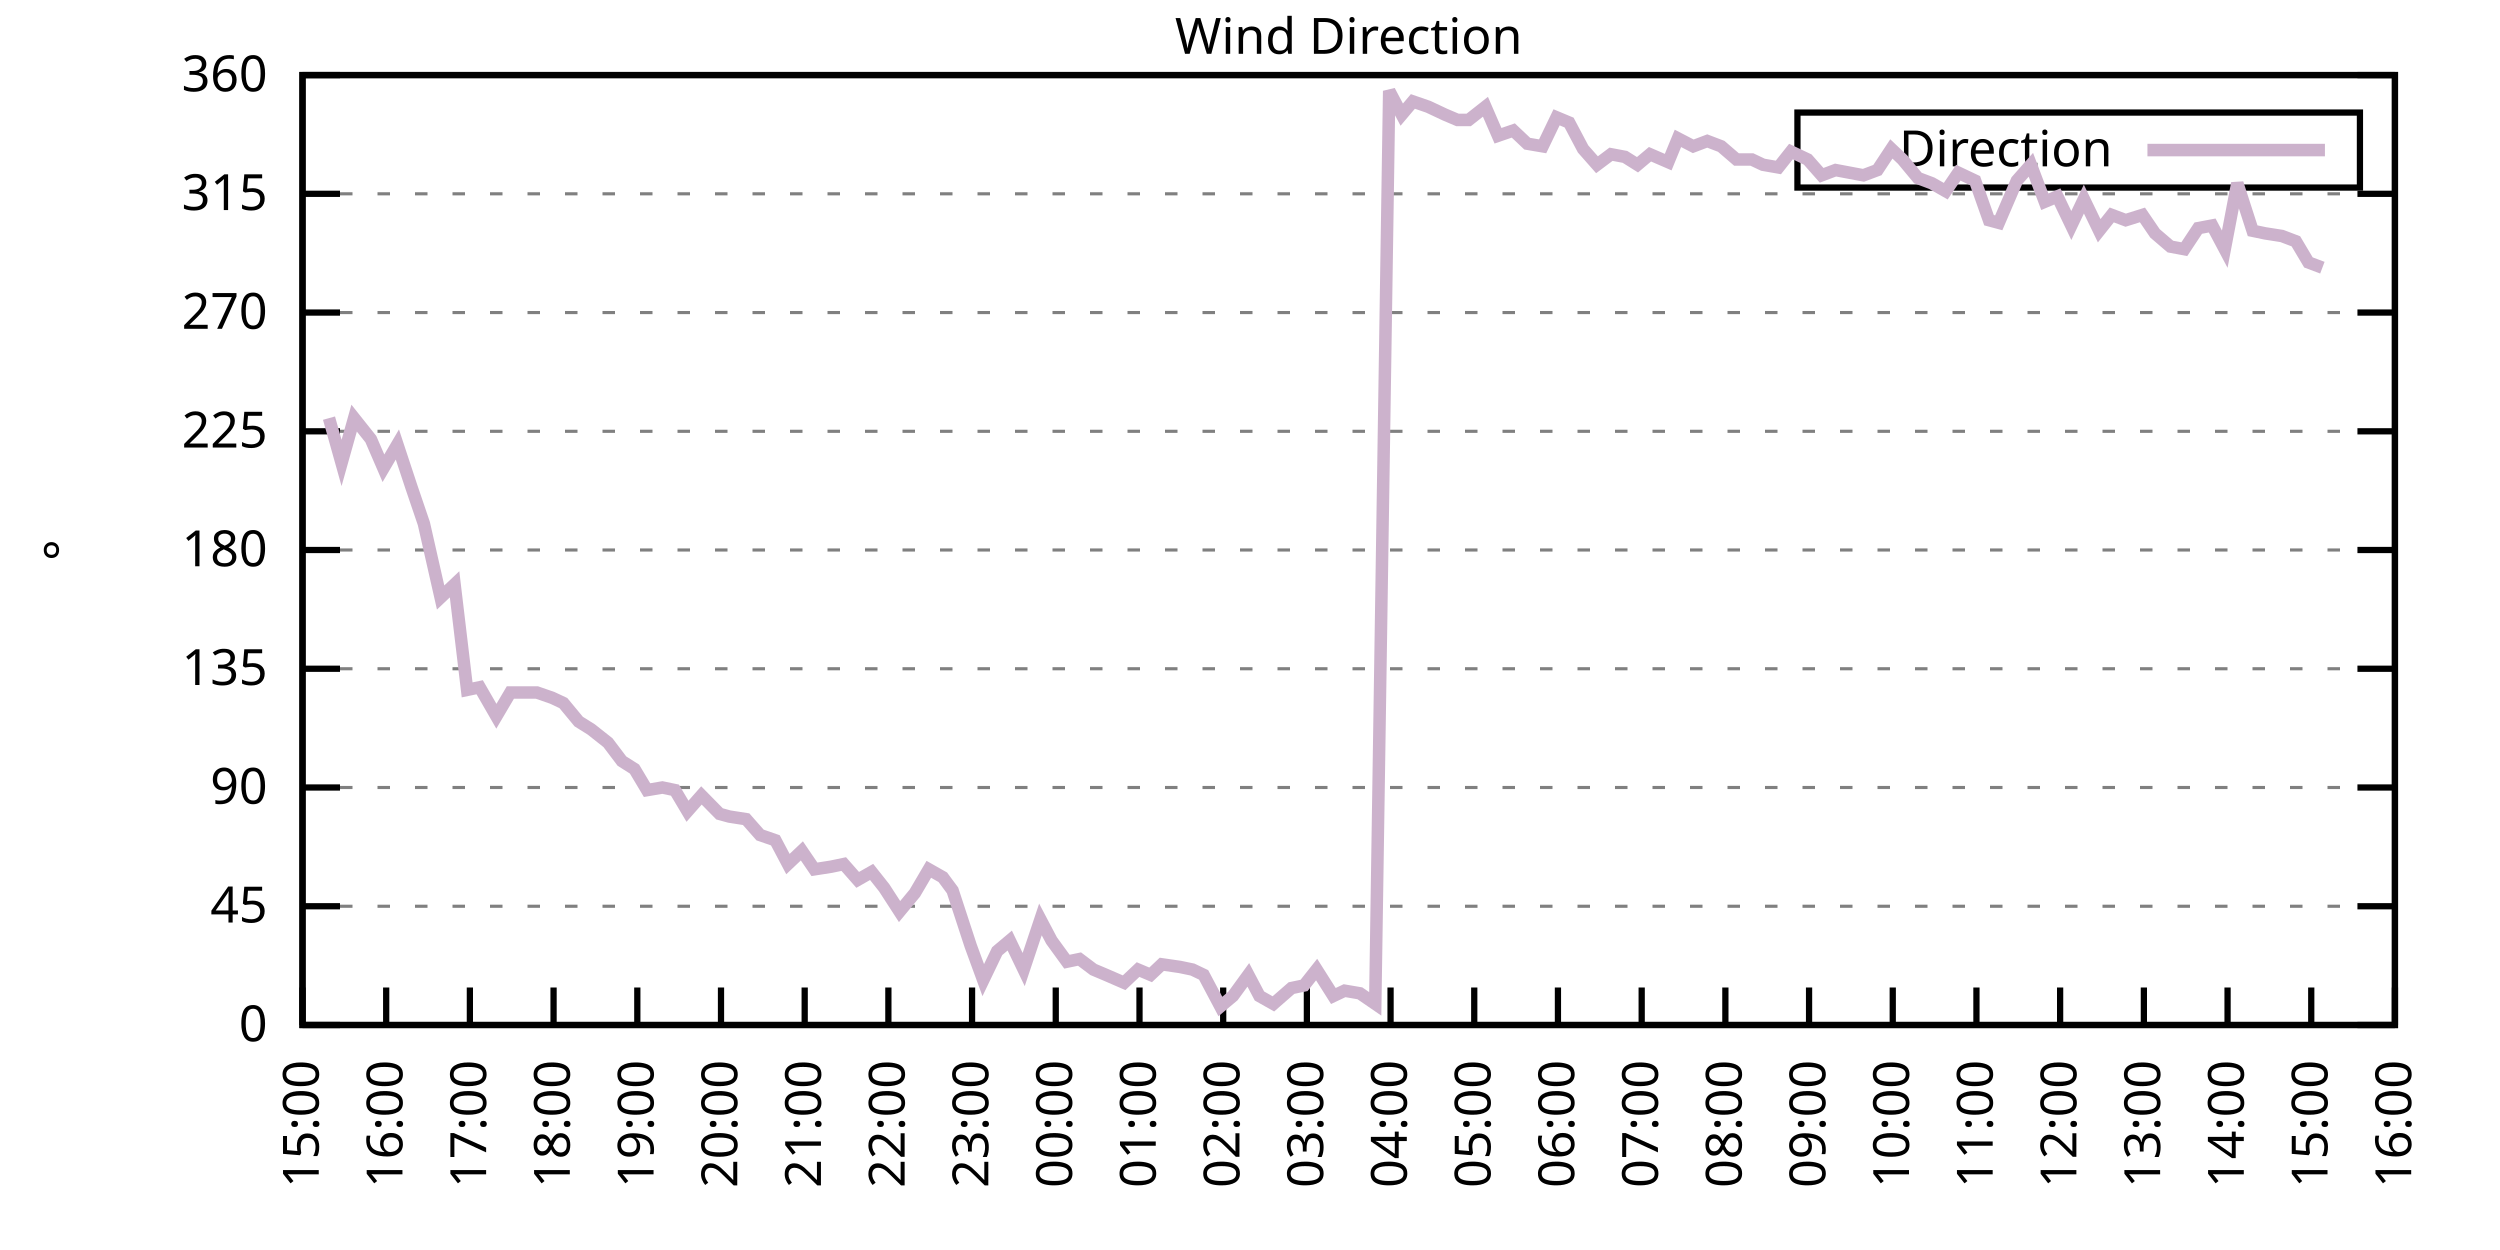
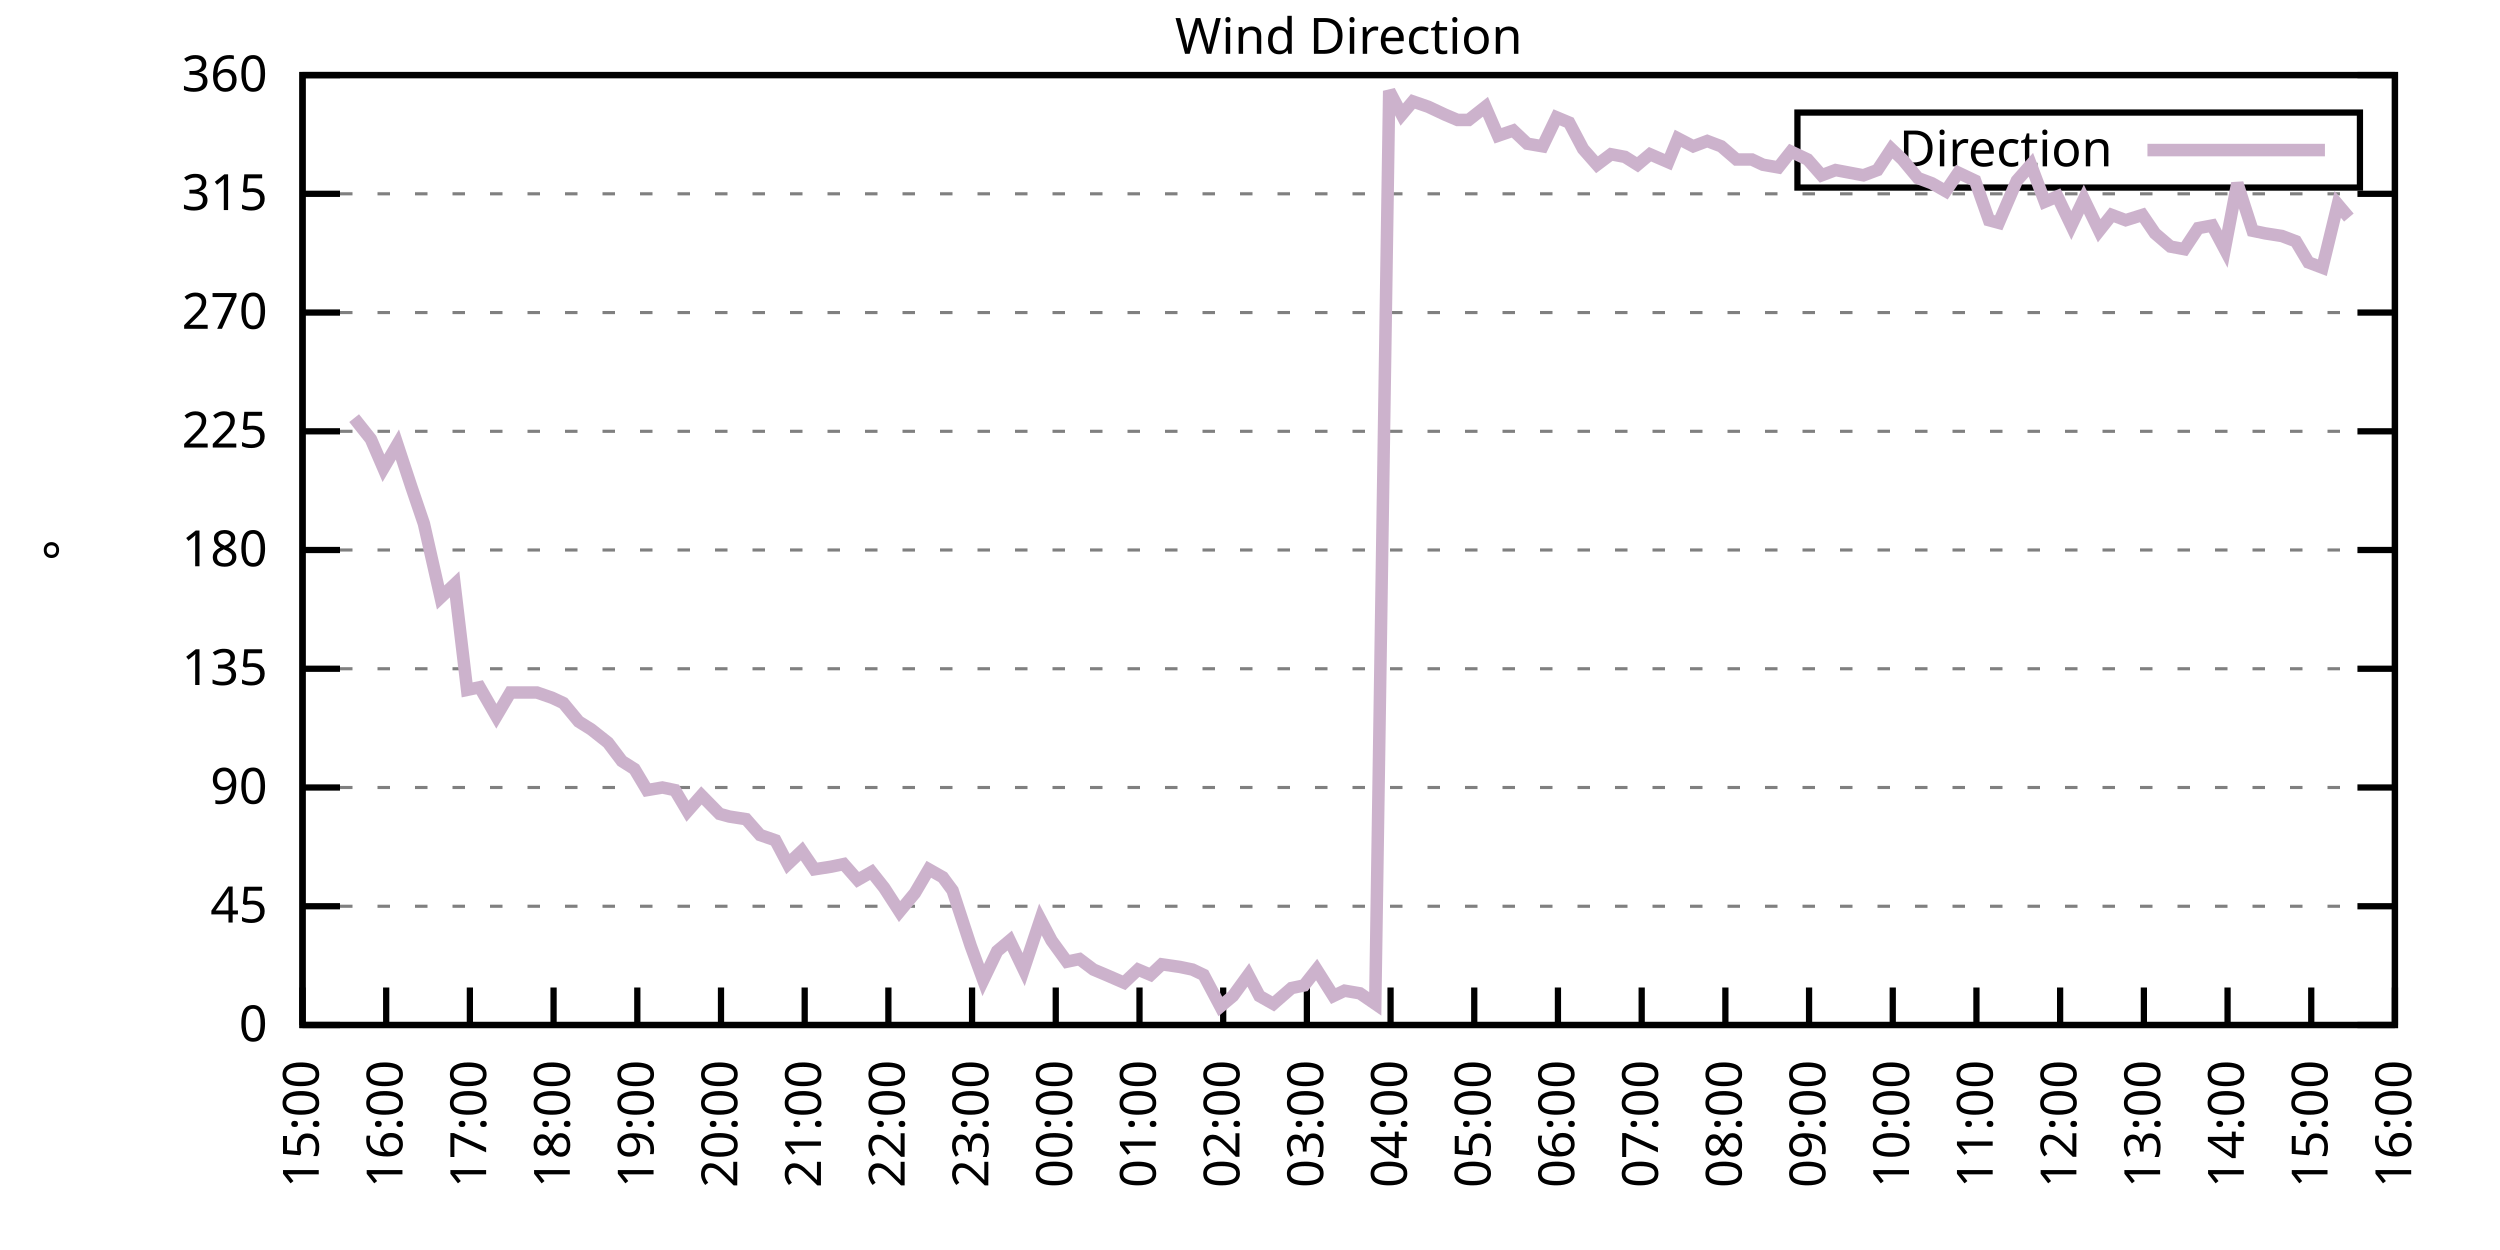
<svg xmlns="http://www.w3.org/2000/svg" xmlns:xlink="http://www.w3.org/1999/xlink" width="400" height="200" viewBox="0 0 400 200">
  <g id="gnuplot_canvas">
    <rect x="0" y="0" width="400" height="200" fill="none" />
    <defs>
      <circle id="gpDot" r="0.5" stroke-width="0.5" stroke="currentColor" />
      <path id="gpPt0" stroke-width="0.333" stroke="currentColor" d="M-1,0 h2 M0,-1 v2" />
      <path id="gpPt1" stroke-width="0.333" stroke="currentColor" d="M-1,-1 L1,1 M1,-1 L-1,1" />
      <path id="gpPt2" stroke-width="0.333" stroke="currentColor" d="M-1,0 L1,0 M0,-1 L0,1 M-1,-1 L1,1 M-1,1 L1,-1" />
      <rect id="gpPt3" stroke-width="0.333" stroke="currentColor" x="-1" y="-1" width="2" height="2" />
      <rect id="gpPt4" stroke-width="0.333" stroke="currentColor" fill="currentColor" x="-1" y="-1" width="2" height="2" />
      <circle id="gpPt5" stroke-width="0.333" stroke="currentColor" cx="0" cy="0" r="1" />
      <use xlink:href="#gpPt5" id="gpPt6" fill="currentColor" stroke="none" />
      <path id="gpPt7" stroke-width="0.333" stroke="currentColor" d="M0,-1.33 L-1.33,0.67 L1.33,0.67 z" />
      <use xlink:href="#gpPt7" id="gpPt8" fill="currentColor" stroke="none" />
      <use xlink:href="#gpPt7" id="gpPt9" stroke="currentColor" transform="rotate(180)" />
      <use xlink:href="#gpPt9" id="gpPt10" fill="currentColor" stroke="none" />
      <use xlink:href="#gpPt3" id="gpPt11" stroke="currentColor" transform="rotate(45)" />
      <use xlink:href="#gpPt11" id="gpPt12" fill="currentColor" stroke="none" />
      <path id="gpPt13" stroke-width="0.333" stroke="currentColor" d="M0,1.330 L1.265,0.411 L0.782,-1.067 L-0.782,-1.076 L-1.265,0.411 z" />
      <use xlink:href="#gpPt13" id="gpPt14" fill="currentColor" stroke="none" />
      <filter id="textbox" filterUnits="objectBoundingBox" x="0" y="0" height="1" width="1">
        <feFlood flood-color="white" flood-opacity="1" result="bgnd" />
        <feComposite in="SourceGraphic" in2="bgnd" operator="atop" />
      </filter>
      <filter id="greybox" filterUnits="objectBoundingBox" x="0" y="0" height="1" width="1">
        <feFlood flood-color="lightgrey" flood-opacity="1" result="grey" />
        <feComposite in="SourceGraphic" in2="grey" operator="atop" />
      </filter>
    </defs>
    <g fill="none" color="white" stroke="currentColor" stroke-width="1.00" stroke-linecap="butt" stroke-linejoin="miter">
</g>
    <g fill="none" color="black" stroke="currentColor" stroke-width="1.00" stroke-linecap="butt" stroke-linejoin="miter">
      <g stroke="none" shape-rendering="crispEdges">
        <polygon fill="rgb(255, 255, 255)" points="48.40,164.00 383.18,164.00 383.18,12.02 48.40,12.02 " />
      </g>
    </g>
    <g fill="none" color="black" stroke="currentColor" stroke-width="1.00" stroke-linecap="butt" stroke-linejoin="miter">
</g>
    <g fill="none" color="black" stroke="black" stroke-width="0.50" stroke-linecap="butt" stroke-linejoin="miter">
</g>
    <g fill="none" color="gray" stroke="currentColor" stroke-width="0.50" stroke-linecap="butt" stroke-linejoin="miter">
      <path stroke="gray" stroke-dasharray="2,4" class="gridline" d="M48.40,164.00 L383.19,164.00  " />
    </g>
    <g fill="none" color="gray" stroke="gray" stroke-width="1.00" stroke-linecap="butt" stroke-linejoin="miter">
</g>
    <g fill="none" color="black" stroke="currentColor" stroke-width="1.00" stroke-linecap="butt" stroke-linejoin="miter">
      <path stroke="black" d="M48.40,164.00 L54.40,164.00 M383.19,164.00 L377.19,164.00  " />
      <g transform="translate(42.80,166.60)" stroke="none" fill="black" font-family="Sans" font-size="8.00" text-anchor="end">
        <text>
          <tspan font-family="Sans"> 0</tspan>
        </text>
      </g>
    </g>
    <g fill="none" color="black" stroke="currentColor" stroke-width="1.00" stroke-linecap="butt" stroke-linejoin="miter">
</g>
    <g fill="none" color="black" stroke="black" stroke-width="0.50" stroke-linecap="butt" stroke-linejoin="miter">
</g>
    <g fill="none" color="gray" stroke="currentColor" stroke-width="0.50" stroke-linecap="butt" stroke-linejoin="miter">
      <path stroke="gray" stroke-dasharray="2,4" class="gridline" d="M48.40,145.00 L383.19,145.00  " />
    </g>
    <g fill="none" color="gray" stroke="gray" stroke-width="1.00" stroke-linecap="butt" stroke-linejoin="miter">
</g>
    <g fill="none" color="black" stroke="currentColor" stroke-width="1.00" stroke-linecap="butt" stroke-linejoin="miter">
      <path stroke="black" d="M48.40,145.00 L54.40,145.00 M383.19,145.00 L377.19,145.00  " />
      <g transform="translate(42.80,147.60)" stroke="none" fill="black" font-family="Sans" font-size="8.00" text-anchor="end">
        <text>
          <tspan font-family="Sans"> 45</tspan>
        </text>
      </g>
    </g>
    <g fill="none" color="black" stroke="currentColor" stroke-width="1.00" stroke-linecap="butt" stroke-linejoin="miter">
</g>
    <g fill="none" color="black" stroke="black" stroke-width="0.50" stroke-linecap="butt" stroke-linejoin="miter">
</g>
    <g fill="none" color="gray" stroke="currentColor" stroke-width="0.50" stroke-linecap="butt" stroke-linejoin="miter">
      <path stroke="gray" stroke-dasharray="2,4" class="gridline" d="M48.40,126.00 L383.19,126.00  " />
    </g>
    <g fill="none" color="gray" stroke="gray" stroke-width="1.00" stroke-linecap="butt" stroke-linejoin="miter">
</g>
    <g fill="none" color="black" stroke="currentColor" stroke-width="1.00" stroke-linecap="butt" stroke-linejoin="miter">
      <path stroke="black" d="M48.40,126.00 L54.40,126.00 M383.19,126.00 L377.19,126.00  " />
      <g transform="translate(42.80,128.60)" stroke="none" fill="black" font-family="Sans" font-size="8.00" text-anchor="end">
        <text>
          <tspan font-family="Sans"> 90</tspan>
        </text>
      </g>
    </g>
    <g fill="none" color="black" stroke="currentColor" stroke-width="1.00" stroke-linecap="butt" stroke-linejoin="miter">
</g>
    <g fill="none" color="black" stroke="black" stroke-width="0.50" stroke-linecap="butt" stroke-linejoin="miter">
</g>
    <g fill="none" color="gray" stroke="currentColor" stroke-width="0.50" stroke-linecap="butt" stroke-linejoin="miter">
      <path stroke="gray" stroke-dasharray="2,4" class="gridline" d="M48.40,107.00 L383.19,107.00  " />
    </g>
    <g fill="none" color="gray" stroke="gray" stroke-width="1.00" stroke-linecap="butt" stroke-linejoin="miter">
</g>
    <g fill="none" color="black" stroke="currentColor" stroke-width="1.00" stroke-linecap="butt" stroke-linejoin="miter">
      <path stroke="black" d="M48.40,107.00 L54.40,107.00 M383.19,107.00 L377.19,107.00  " />
      <g transform="translate(42.80,109.60)" stroke="none" fill="black" font-family="Sans" font-size="8.00" text-anchor="end">
        <text>
          <tspan font-family="Sans"> 135</tspan>
        </text>
      </g>
    </g>
    <g fill="none" color="black" stroke="currentColor" stroke-width="1.00" stroke-linecap="butt" stroke-linejoin="miter">
</g>
    <g fill="none" color="black" stroke="black" stroke-width="0.50" stroke-linecap="butt" stroke-linejoin="miter">
</g>
    <g fill="none" color="gray" stroke="currentColor" stroke-width="0.50" stroke-linecap="butt" stroke-linejoin="miter">
      <path stroke="gray" stroke-dasharray="2,4" class="gridline" d="M48.40,88.00 L383.19,88.00  " />
    </g>
    <g fill="none" color="gray" stroke="gray" stroke-width="1.00" stroke-linecap="butt" stroke-linejoin="miter">
</g>
    <g fill="none" color="black" stroke="currentColor" stroke-width="1.00" stroke-linecap="butt" stroke-linejoin="miter">
      <path stroke="black" d="M48.40,88.00 L54.40,88.00 M383.19,88.00 L377.19,88.00  " />
      <g transform="translate(42.80,90.60)" stroke="none" fill="black" font-family="Sans" font-size="8.00" text-anchor="end">
        <text>
          <tspan font-family="Sans"> 180</tspan>
        </text>
      </g>
    </g>
    <g fill="none" color="black" stroke="currentColor" stroke-width="1.00" stroke-linecap="butt" stroke-linejoin="miter">
</g>
    <g fill="none" color="black" stroke="black" stroke-width="0.50" stroke-linecap="butt" stroke-linejoin="miter">
</g>
    <g fill="none" color="gray" stroke="currentColor" stroke-width="0.50" stroke-linecap="butt" stroke-linejoin="miter">
      <path stroke="gray" stroke-dasharray="2,4" class="gridline" d="M48.40,69.01 L383.19,69.01  " />
    </g>
    <g fill="none" color="gray" stroke="gray" stroke-width="1.00" stroke-linecap="butt" stroke-linejoin="miter">
</g>
    <g fill="none" color="black" stroke="currentColor" stroke-width="1.00" stroke-linecap="butt" stroke-linejoin="miter">
      <path stroke="black" d="M48.40,69.01 L54.40,69.01 M383.19,69.01 L377.19,69.01  " />
      <g transform="translate(42.80,71.61)" stroke="none" fill="black" font-family="Sans" font-size="8.00" text-anchor="end">
        <text>
          <tspan font-family="Sans"> 225</tspan>
        </text>
      </g>
    </g>
    <g fill="none" color="black" stroke="currentColor" stroke-width="1.00" stroke-linecap="butt" stroke-linejoin="miter">
</g>
    <g fill="none" color="black" stroke="black" stroke-width="0.50" stroke-linecap="butt" stroke-linejoin="miter">
</g>
    <g fill="none" color="gray" stroke="currentColor" stroke-width="0.50" stroke-linecap="butt" stroke-linejoin="miter">
      <path stroke="gray" stroke-dasharray="2,4" class="gridline" d="M48.40,50.01 L383.19,50.01  " />
    </g>
    <g fill="none" color="gray" stroke="gray" stroke-width="1.00" stroke-linecap="butt" stroke-linejoin="miter">
</g>
    <g fill="none" color="black" stroke="currentColor" stroke-width="1.00" stroke-linecap="butt" stroke-linejoin="miter">
      <path stroke="black" d="M48.40,50.01 L54.40,50.01 M383.19,50.01 L377.19,50.01  " />
      <g transform="translate(42.80,52.61)" stroke="none" fill="black" font-family="Sans" font-size="8.00" text-anchor="end">
        <text>
          <tspan font-family="Sans"> 270</tspan>
        </text>
      </g>
    </g>
    <g fill="none" color="black" stroke="currentColor" stroke-width="1.00" stroke-linecap="butt" stroke-linejoin="miter">
</g>
    <g fill="none" color="black" stroke="black" stroke-width="0.50" stroke-linecap="butt" stroke-linejoin="miter">
</g>
    <g fill="none" color="gray" stroke="currentColor" stroke-width="0.50" stroke-linecap="butt" stroke-linejoin="miter">
      <path stroke="gray" stroke-dasharray="2,4" class="gridline" d="M48.40,31.01 L383.19,31.01  " />
    </g>
    <g fill="none" color="gray" stroke="gray" stroke-width="1.00" stroke-linecap="butt" stroke-linejoin="miter">
</g>
    <g fill="none" color="black" stroke="currentColor" stroke-width="1.00" stroke-linecap="butt" stroke-linejoin="miter">
      <path stroke="black" d="M48.40,31.01 L54.40,31.01 M383.19,31.01 L377.19,31.01  " />
      <g transform="translate(42.80,33.61)" stroke="none" fill="black" font-family="Sans" font-size="8.00" text-anchor="end">
        <text>
          <tspan font-family="Sans"> 315</tspan>
        </text>
      </g>
    </g>
    <g fill="none" color="black" stroke="currentColor" stroke-width="1.00" stroke-linecap="butt" stroke-linejoin="miter">
</g>
    <g fill="none" color="black" stroke="black" stroke-width="0.50" stroke-linecap="butt" stroke-linejoin="miter">
</g>
    <g fill="none" color="gray" stroke="currentColor" stroke-width="0.50" stroke-linecap="butt" stroke-linejoin="miter">
      <path stroke="gray" stroke-dasharray="2,4" class="gridline" d="M48.40,12.01 L383.19,12.01  " />
    </g>
    <g fill="none" color="gray" stroke="gray" stroke-width="1.00" stroke-linecap="butt" stroke-linejoin="miter">
</g>
    <g fill="none" color="black" stroke="currentColor" stroke-width="1.00" stroke-linecap="butt" stroke-linejoin="miter">
      <path stroke="black" d="M48.40,12.01 L54.40,12.01 M383.19,12.01 L377.19,12.01  " />
      <g transform="translate(42.80,14.61)" stroke="none" fill="black" font-family="Sans" font-size="8.00" text-anchor="end">
        <text>
          <tspan font-family="Sans"> 360</tspan>
        </text>
      </g>
    </g>
    <g fill="none" color="black" stroke="currentColor" stroke-width="1.00" stroke-linecap="butt" stroke-linejoin="miter">
      <path stroke="black" d="M48.40,164.00 L48.40,158.00  " />
      <g transform="translate(51.00,169.60) rotate(270.00)" stroke="none" fill="black" font-family="Sans" font-size="8.00" text-anchor="end">
        <text>
          <tspan font-family="Sans">15:00</tspan>
        </text>
      </g>
    </g>
    <g fill="none" color="black" stroke="currentColor" stroke-width="1.00" stroke-linecap="butt" stroke-linejoin="miter">
      <path stroke="black" d="M61.79,164.00 L61.79,158.00  " />
      <g transform="translate(64.39,169.60) rotate(270.00)" stroke="none" fill="black" font-family="Sans" font-size="8.00" text-anchor="end">
        <text>
          <tspan font-family="Sans">16:00</tspan>
        </text>
      </g>
    </g>
    <g fill="none" color="black" stroke="currentColor" stroke-width="1.00" stroke-linecap="butt" stroke-linejoin="miter">
      <path stroke="black" d="M75.18,164.00 L75.18,158.00  " />
      <g transform="translate(77.78,169.60) rotate(270.00)" stroke="none" fill="black" font-family="Sans" font-size="8.00" text-anchor="end">
        <text>
          <tspan font-family="Sans">17:00</tspan>
        </text>
      </g>
    </g>
    <g fill="none" color="black" stroke="currentColor" stroke-width="1.00" stroke-linecap="butt" stroke-linejoin="miter">
      <path stroke="black" d="M88.57,164.00 L88.57,158.00  " />
      <g transform="translate(91.17,169.60) rotate(270.00)" stroke="none" fill="black" font-family="Sans" font-size="8.00" text-anchor="end">
        <text>
          <tspan font-family="Sans">18:00</tspan>
        </text>
      </g>
    </g>
    <g fill="none" color="black" stroke="currentColor" stroke-width="1.00" stroke-linecap="butt" stroke-linejoin="miter">
      <path stroke="black" d="M101.97,164.00 L101.97,158.00  " />
      <g transform="translate(104.57,169.60) rotate(270.00)" stroke="none" fill="black" font-family="Sans" font-size="8.00" text-anchor="end">
        <text>
          <tspan font-family="Sans">19:00</tspan>
        </text>
      </g>
    </g>
    <g fill="none" color="black" stroke="currentColor" stroke-width="1.00" stroke-linecap="butt" stroke-linejoin="miter">
      <path stroke="black" d="M115.36,164.00 L115.36,158.00  " />
      <g transform="translate(117.96,169.60) rotate(270.00)" stroke="none" fill="black" font-family="Sans" font-size="8.00" text-anchor="end">
        <text>
          <tspan font-family="Sans">20:00</tspan>
        </text>
      </g>
    </g>
    <g fill="none" color="black" stroke="currentColor" stroke-width="1.00" stroke-linecap="butt" stroke-linejoin="miter">
      <path stroke="black" d="M128.75,164.00 L128.75,158.00  " />
      <g transform="translate(131.35,169.60) rotate(270.00)" stroke="none" fill="black" font-family="Sans" font-size="8.00" text-anchor="end">
        <text>
          <tspan font-family="Sans">21:00</tspan>
        </text>
      </g>
    </g>
    <g fill="none" color="black" stroke="currentColor" stroke-width="1.00" stroke-linecap="butt" stroke-linejoin="miter">
      <path stroke="black" d="M142.14,164.00 L142.14,158.00  " />
      <g transform="translate(144.74,169.60) rotate(270.00)" stroke="none" fill="black" font-family="Sans" font-size="8.00" text-anchor="end">
        <text>
          <tspan font-family="Sans">22:00</tspan>
        </text>
      </g>
    </g>
    <g fill="none" color="black" stroke="currentColor" stroke-width="1.00" stroke-linecap="butt" stroke-linejoin="miter">
      <path stroke="black" d="M155.53,164.00 L155.53,158.00  " />
      <g transform="translate(158.13,169.60) rotate(270.00)" stroke="none" fill="black" font-family="Sans" font-size="8.00" text-anchor="end">
        <text>
          <tspan font-family="Sans">23:00</tspan>
        </text>
      </g>
    </g>
    <g fill="none" color="black" stroke="currentColor" stroke-width="1.00" stroke-linecap="butt" stroke-linejoin="miter">
      <path stroke="black" d="M168.92,164.00 L168.92,158.00  " />
      <g transform="translate(171.52,169.60) rotate(270.00)" stroke="none" fill="black" font-family="Sans" font-size="8.00" text-anchor="end">
        <text>
          <tspan font-family="Sans">00:00</tspan>
        </text>
      </g>
    </g>
    <g fill="none" color="black" stroke="currentColor" stroke-width="1.00" stroke-linecap="butt" stroke-linejoin="miter">
      <path stroke="black" d="M182.32,164.00 L182.32,158.00  " />
      <g transform="translate(184.92,169.60) rotate(270.00)" stroke="none" fill="black" font-family="Sans" font-size="8.00" text-anchor="end">
        <text>
          <tspan font-family="Sans">01:00</tspan>
        </text>
      </g>
    </g>
    <g fill="none" color="black" stroke="currentColor" stroke-width="1.00" stroke-linecap="butt" stroke-linejoin="miter">
      <path stroke="black" d="M195.71,164.00 L195.71,158.00  " />
      <g transform="translate(198.31,169.60) rotate(270.00)" stroke="none" fill="black" font-family="Sans" font-size="8.00" text-anchor="end">
        <text>
          <tspan font-family="Sans">02:00</tspan>
        </text>
      </g>
    </g>
    <g fill="none" color="black" stroke="currentColor" stroke-width="1.00" stroke-linecap="butt" stroke-linejoin="miter">
      <path stroke="black" d="M209.10,164.00 L209.10,158.00  " />
      <g transform="translate(211.70,169.60) rotate(270.00)" stroke="none" fill="black" font-family="Sans" font-size="8.00" text-anchor="end">
        <text>
          <tspan font-family="Sans">03:00</tspan>
        </text>
      </g>
    </g>
    <g fill="none" color="black" stroke="currentColor" stroke-width="1.00" stroke-linecap="butt" stroke-linejoin="miter">
      <path stroke="black" d="M222.49,164.00 L222.49,158.00  " />
      <g transform="translate(225.09,169.60) rotate(270.00)" stroke="none" fill="black" font-family="Sans" font-size="8.00" text-anchor="end">
        <text>
          <tspan font-family="Sans">04:00</tspan>
        </text>
      </g>
    </g>
    <g fill="none" color="black" stroke="currentColor" stroke-width="1.00" stroke-linecap="butt" stroke-linejoin="miter">
      <path stroke="black" d="M235.88,164.00 L235.88,158.00  " />
      <g transform="translate(238.48,169.60) rotate(270.00)" stroke="none" fill="black" font-family="Sans" font-size="8.00" text-anchor="end">
        <text>
          <tspan font-family="Sans">05:00</tspan>
        </text>
      </g>
    </g>
    <g fill="none" color="black" stroke="currentColor" stroke-width="1.00" stroke-linecap="butt" stroke-linejoin="miter">
      <path stroke="black" d="M249.27,164.00 L249.27,158.00  " />
      <g transform="translate(251.87,169.60) rotate(270.00)" stroke="none" fill="black" font-family="Sans" font-size="8.00" text-anchor="end">
        <text>
          <tspan font-family="Sans">06:00</tspan>
        </text>
      </g>
    </g>
    <g fill="none" color="black" stroke="currentColor" stroke-width="1.00" stroke-linecap="butt" stroke-linejoin="miter">
      <path stroke="black" d="M262.67,164.00 L262.67,158.00  " />
      <g transform="translate(265.27,169.60) rotate(270.00)" stroke="none" fill="black" font-family="Sans" font-size="8.00" text-anchor="end">
        <text>
          <tspan font-family="Sans">07:00</tspan>
        </text>
      </g>
    </g>
    <g fill="none" color="black" stroke="currentColor" stroke-width="1.00" stroke-linecap="butt" stroke-linejoin="miter">
      <path stroke="black" d="M276.06,164.00 L276.06,158.00  " />
      <g transform="translate(278.66,169.60) rotate(270.00)" stroke="none" fill="black" font-family="Sans" font-size="8.00" text-anchor="end">
        <text>
          <tspan font-family="Sans">08:00</tspan>
        </text>
      </g>
    </g>
    <g fill="none" color="black" stroke="currentColor" stroke-width="1.00" stroke-linecap="butt" stroke-linejoin="miter">
      <path stroke="black" d="M289.45,164.00 L289.45,158.00  " />
      <g transform="translate(292.05,169.60) rotate(270.00)" stroke="none" fill="black" font-family="Sans" font-size="8.00" text-anchor="end">
        <text>
          <tspan font-family="Sans">09:00</tspan>
        </text>
      </g>
    </g>
    <g fill="none" color="black" stroke="currentColor" stroke-width="1.00" stroke-linecap="butt" stroke-linejoin="miter">
      <path stroke="black" d="M302.84,164.00 L302.84,158.00  " />
      <g transform="translate(305.44,169.60) rotate(270.00)" stroke="none" fill="black" font-family="Sans" font-size="8.00" text-anchor="end">
        <text>
          <tspan font-family="Sans">10:00</tspan>
        </text>
      </g>
    </g>
    <g fill="none" color="black" stroke="currentColor" stroke-width="1.00" stroke-linecap="butt" stroke-linejoin="miter">
      <path stroke="black" d="M316.23,164.00 L316.23,158.00  " />
      <g transform="translate(318.83,169.60) rotate(270.00)" stroke="none" fill="black" font-family="Sans" font-size="8.00" text-anchor="end">
        <text>
          <tspan font-family="Sans">11:00</tspan>
        </text>
      </g>
    </g>
    <g fill="none" color="black" stroke="currentColor" stroke-width="1.00" stroke-linecap="butt" stroke-linejoin="miter">
      <path stroke="black" d="M329.62,164.00 L329.62,158.00  " />
      <g transform="translate(332.22,169.60) rotate(270.00)" stroke="none" fill="black" font-family="Sans" font-size="8.00" text-anchor="end">
        <text>
          <tspan font-family="Sans">12:00</tspan>
        </text>
      </g>
    </g>
    <g fill="none" color="black" stroke="currentColor" stroke-width="1.00" stroke-linecap="butt" stroke-linejoin="miter">
      <path stroke="black" d="M343.02,164.00 L343.02,158.00  " />
      <g transform="translate(345.62,169.60) rotate(270.00)" stroke="none" fill="black" font-family="Sans" font-size="8.00" text-anchor="end">
        <text>
          <tspan font-family="Sans">13:00</tspan>
        </text>
      </g>
    </g>
    <g fill="none" color="black" stroke="currentColor" stroke-width="1.00" stroke-linecap="butt" stroke-linejoin="miter">
      <path stroke="black" d="M356.41,164.00 L356.41,158.00  " />
      <g transform="translate(359.01,169.60) rotate(270.00)" stroke="none" fill="black" font-family="Sans" font-size="8.00" text-anchor="end">
        <text>
          <tspan font-family="Sans">14:00</tspan>
        </text>
      </g>
    </g>
    <g fill="none" color="black" stroke="currentColor" stroke-width="1.00" stroke-linecap="butt" stroke-linejoin="miter">
      <path stroke="black" d="M369.80,164.00 L369.80,158.00  " />
      <g transform="translate(372.40,169.60) rotate(270.00)" stroke="none" fill="black" font-family="Sans" font-size="8.00" text-anchor="end">
        <text>
          <tspan font-family="Sans">15:00</tspan>
        </text>
      </g>
    </g>
    <g fill="none" color="black" stroke="currentColor" stroke-width="1.00" stroke-linecap="butt" stroke-linejoin="miter">
      <path stroke="black" d="M383.19,164.00 L383.19,158.00  " />
      <g transform="translate(385.79,169.60) rotate(270.00)" stroke="none" fill="black" font-family="Sans" font-size="8.00" text-anchor="end">
        <text>
          <tspan font-family="Sans">16:00</tspan>
        </text>
      </g>
    </g>
    <g fill="none" color="black" stroke="currentColor" stroke-width="1.00" stroke-linecap="butt" stroke-linejoin="miter">
</g>
    <g fill="none" color="black" stroke="currentColor" stroke-width="1.00" stroke-linecap="butt" stroke-linejoin="miter">
      <path stroke="black" d="M48.40,12.01 L48.40,164.00 L383.19,164.00 L383.19,12.01 L48.40,12.01 Z  " />
    </g>
    <g fill="none" color="black" stroke="currentColor" stroke-width="1.00" stroke-linecap="butt" stroke-linejoin="miter">
</g>
    <g fill="none" color="black" stroke="currentColor" stroke-width="1.00" stroke-linecap="butt" stroke-linejoin="miter">
      <path stroke="black" d="M287.59,30.01 L287.59,18.01 L377.59,18.01 L377.59,30.01 L287.59,30.01 Z  " />
    </g>
    <g id="Wind_direction_plot_1">
      <g fill="none" color="white" stroke="black" stroke-width="2.00" stroke-linecap="butt" stroke-linejoin="miter">
</g>
      <g fill="none" color="black" stroke="currentColor" stroke-width="2.00" stroke-linecap="butt" stroke-linejoin="miter">
        <g transform="translate(337.99,26.61)" stroke="none" fill="black" font-family="Sans" font-size="8.00" text-anchor="end">
          <text>
            <tspan font-family="Sans">Direction</tspan>
          </text>
        </g>
      </g>
      <g fill="none" color="black" stroke="currentColor" stroke-width="2.00" stroke-linecap="butt" stroke-linejoin="miter">
-         <path stroke="rgb(204, 178, 204)" d="M343.59,24.01 L371.99,24.01 M52.64,66.90 L54.65,74.07 L56.66,66.90 L59.34,70.27 L61.35,74.92 L63.58,71.12   L65.81,77.87 L67.82,83.78 L70.50,95.60 L72.73,93.49 L74.74,110.38 L76.75,109.96 L79.42,114.60 L81.66,110.80   L83.89,110.80 L85.90,110.80 L88.35,111.65 L90.14,112.49 L92.59,115.45 L94.60,116.71 L97.28,118.83 L99.51,121.78   L101.52,123.05 L103.53,126.42 L105.98,126.00 L107.99,126.42 L110.00,129.80 L112.23,127.27 L115.13,130.22 L116.70,130.65   L119.38,131.07 L121.61,133.60 L124.06,134.45 L126.07,138.25 L128.30,136.14 L130.31,139.09 L132.99,138.67 L135.00,138.25   L137.23,140.78 L139.46,139.51 L141.47,142.05 L143.93,145.85 L146.38,142.89 L148.61,139.09 L150.85,140.36 L152.41,142.47   L155.31,151.33 L157.32,156.82 L159.55,152.18 L161.56,150.49 L163.79,155.13 L166.47,147.11 L168.25,150.49 L170.71,153.87   L172.72,153.45 L174.95,155.13 L176.96,155.98 L179.86,157.24 L182.09,155.13 L184.10,155.98 L185.89,154.29 L188.79,154.71   L190.80,155.13 L192.58,155.98 L195.26,161.04 L197.27,159.36 L199.73,155.98 L201.51,159.36 L203.74,160.62 L206.64,158.09   L208.65,157.67 L210.66,155.13 L213.34,159.36 L215.13,158.51 L217.58,158.93 L220.04,160.62 L222.27,14.54 L224.28,18.34   L226.06,16.23 L228.52,17.08 L231.20,18.34 L233.20,19.19 L234.99,19.19 L237.67,17.08 L239.68,21.72 L242.13,20.88   L244.36,22.99 L246.82,23.41 L249.05,18.77 L251.06,19.61 L253.29,23.83 L255.52,26.36 L257.76,24.68 L259.99,25.10   L262.00,26.36 L264.00,24.68 L266.91,25.94 L268.47,22.14 L270.92,23.41 L273.16,22.56 L275.39,23.41 L277.84,25.52   L280.30,25.52 L282.08,26.36 L284.54,26.79 L286.55,24.25 L289.23,25.52 L291.46,28.05 L293.69,27.21 L295.92,27.63   L298.15,28.05 L300.39,27.21 L302.62,23.83 L304.40,25.52 L306.86,28.48 L309.09,29.32 L311.32,30.59 L313.33,27.63   L316.01,28.90 L318.24,35.23 L319.80,35.65 L322.70,28.90 L324.94,26.36 L327.17,32.28 L329.18,31.43 L331.41,36.08   L333.42,31.85 L335.87,36.92 L337.88,34.39 L340.11,35.23 L342.79,34.39 L344.80,37.34 L347.26,39.45 L349.49,39.87   L351.72,36.50 L353.95,36.08 L355.96,39.87 L357.97,29.32 L360.42,36.92 L362.43,37.34 L365.11,37.76 L367.34,38.61   L369.35,41.99 L371.58,42.83  " />
+         <path stroke="rgb(204, 178, 204)" d="M343.59,24.01 L371.99,24.01 M56.66,66.90 L59.34,70.27 L61.35,74.92 L63.58,71.12 L65.81,77.87 L67.82,83.78   L70.50,95.60 L72.73,93.49 L74.74,110.38 L76.75,109.96 L79.42,114.60 L81.66,110.80 L83.89,110.80 L85.90,110.80   L88.35,111.65 L90.14,112.49 L92.59,115.45 L94.60,116.71 L97.28,118.83 L99.51,121.78 L101.52,123.05 L103.53,126.42   L105.98,126.00 L107.99,126.42 L110.00,129.80 L112.23,127.27 L115.13,130.22 L116.70,130.65 L119.38,131.07 L121.61,133.60   L124.06,134.45 L126.07,138.25 L128.30,136.14 L130.31,139.09 L132.99,138.67 L135.00,138.25 L137.23,140.78 L139.46,139.51   L141.47,142.05 L143.93,145.85 L146.38,142.89 L148.61,139.09 L150.85,140.36 L152.41,142.47 L155.31,151.33 L157.32,156.82   L159.55,152.18 L161.56,150.49 L163.79,155.13 L166.47,147.11 L168.25,150.49 L170.71,153.87 L172.72,153.45 L174.95,155.13   L176.96,155.98 L179.86,157.24 L182.09,155.13 L184.10,155.98 L185.89,154.29 L188.79,154.71 L190.80,155.13 L192.58,155.98   L195.26,161.04 L197.27,159.36 L199.73,155.98 L201.51,159.36 L203.74,160.62 L206.64,158.09 L208.65,157.67 L210.66,155.13   L213.34,159.36 L215.13,158.51 L217.58,158.93 L220.04,160.62 L222.27,14.54 L224.28,18.34 L226.06,16.23 L228.52,17.08   L231.20,18.34 L233.20,19.19 L234.99,19.19 L237.67,17.08 L239.68,21.72 L242.13,20.88 L244.36,22.99 L246.82,23.41   L249.05,18.77 L251.06,19.61 L253.29,23.83 L255.52,26.36 L257.76,24.68 L259.99,25.10 L262.00,26.36 L264.00,24.68   L266.91,25.94 L268.47,22.14 L270.92,23.41 L273.16,22.56 L275.39,23.41 L277.84,25.52 L280.30,25.52 L282.08,26.36   L284.54,26.79 L286.55,24.25 L289.23,25.52 L291.46,28.05 L293.69,27.21 L295.92,27.63 L298.15,28.05 L300.39,27.21   L302.62,23.83 L304.40,25.52 L306.86,28.48 L309.09,29.32 L311.32,30.59 L313.33,27.63 L316.01,28.90 L318.24,35.23   L319.80,35.65 L322.70,28.90 L324.94,26.36 L327.17,32.28 L329.18,31.43 L331.41,36.08 L333.42,31.85 L335.87,36.92   L337.88,34.39 L340.11,35.23 L342.79,34.39 L344.80,37.34 L347.26,39.45 L349.49,39.87 L351.72,36.50 L353.95,36.08   L355.96,39.87 L357.97,29.32 L360.42,36.92 L362.43,37.34 L365.11,37.76 L367.34,38.61 L369.35,41.99 L371.58,42.83   L374.04,32.70 L375.82,34.81  " />
      </g>
    </g>
    <g fill="none" color="black" stroke="currentColor" stroke-width="2.00" stroke-linecap="butt" stroke-linejoin="miter">
</g>
    <g fill="none" color="black" stroke="black" stroke-width="1.00" stroke-linecap="butt" stroke-linejoin="miter">
</g>
    <g fill="none" color="black" stroke="currentColor" stroke-width="1.00" stroke-linecap="butt" stroke-linejoin="miter">
      <path stroke="black" d="M48.40,12.01 L48.40,164.00 L383.19,164.00 L383.19,12.01 L48.40,12.01 Z  " />
      <g transform="translate(12.80,88.01) rotate(270.00)" stroke="none" fill="black" font-family="Sans" font-size="8.00" text-anchor="middle">
        <text>
          <tspan font-family="Sans">°</tspan>
        </text>
      </g>
    </g>
    <g fill="none" color="black" stroke="currentColor" stroke-width="1.00" stroke-linecap="butt" stroke-linejoin="miter">
</g>
    <g fill="none" color="black" stroke="currentColor" stroke-width="1.00" stroke-linecap="butt" stroke-linejoin="miter">
      <g transform="translate(215.79,8.61)" stroke="none" fill="black" font-family="Sans" font-size="8.00" text-anchor="middle">
        <text>
          <tspan font-family="Sans">Wind Direction</tspan>
        </text>
      </g>
    </g>
    <g fill="none" color="black" stroke="currentColor" stroke-width="1.00" stroke-linecap="butt" stroke-linejoin="miter">
</g>
  </g>
</svg>
